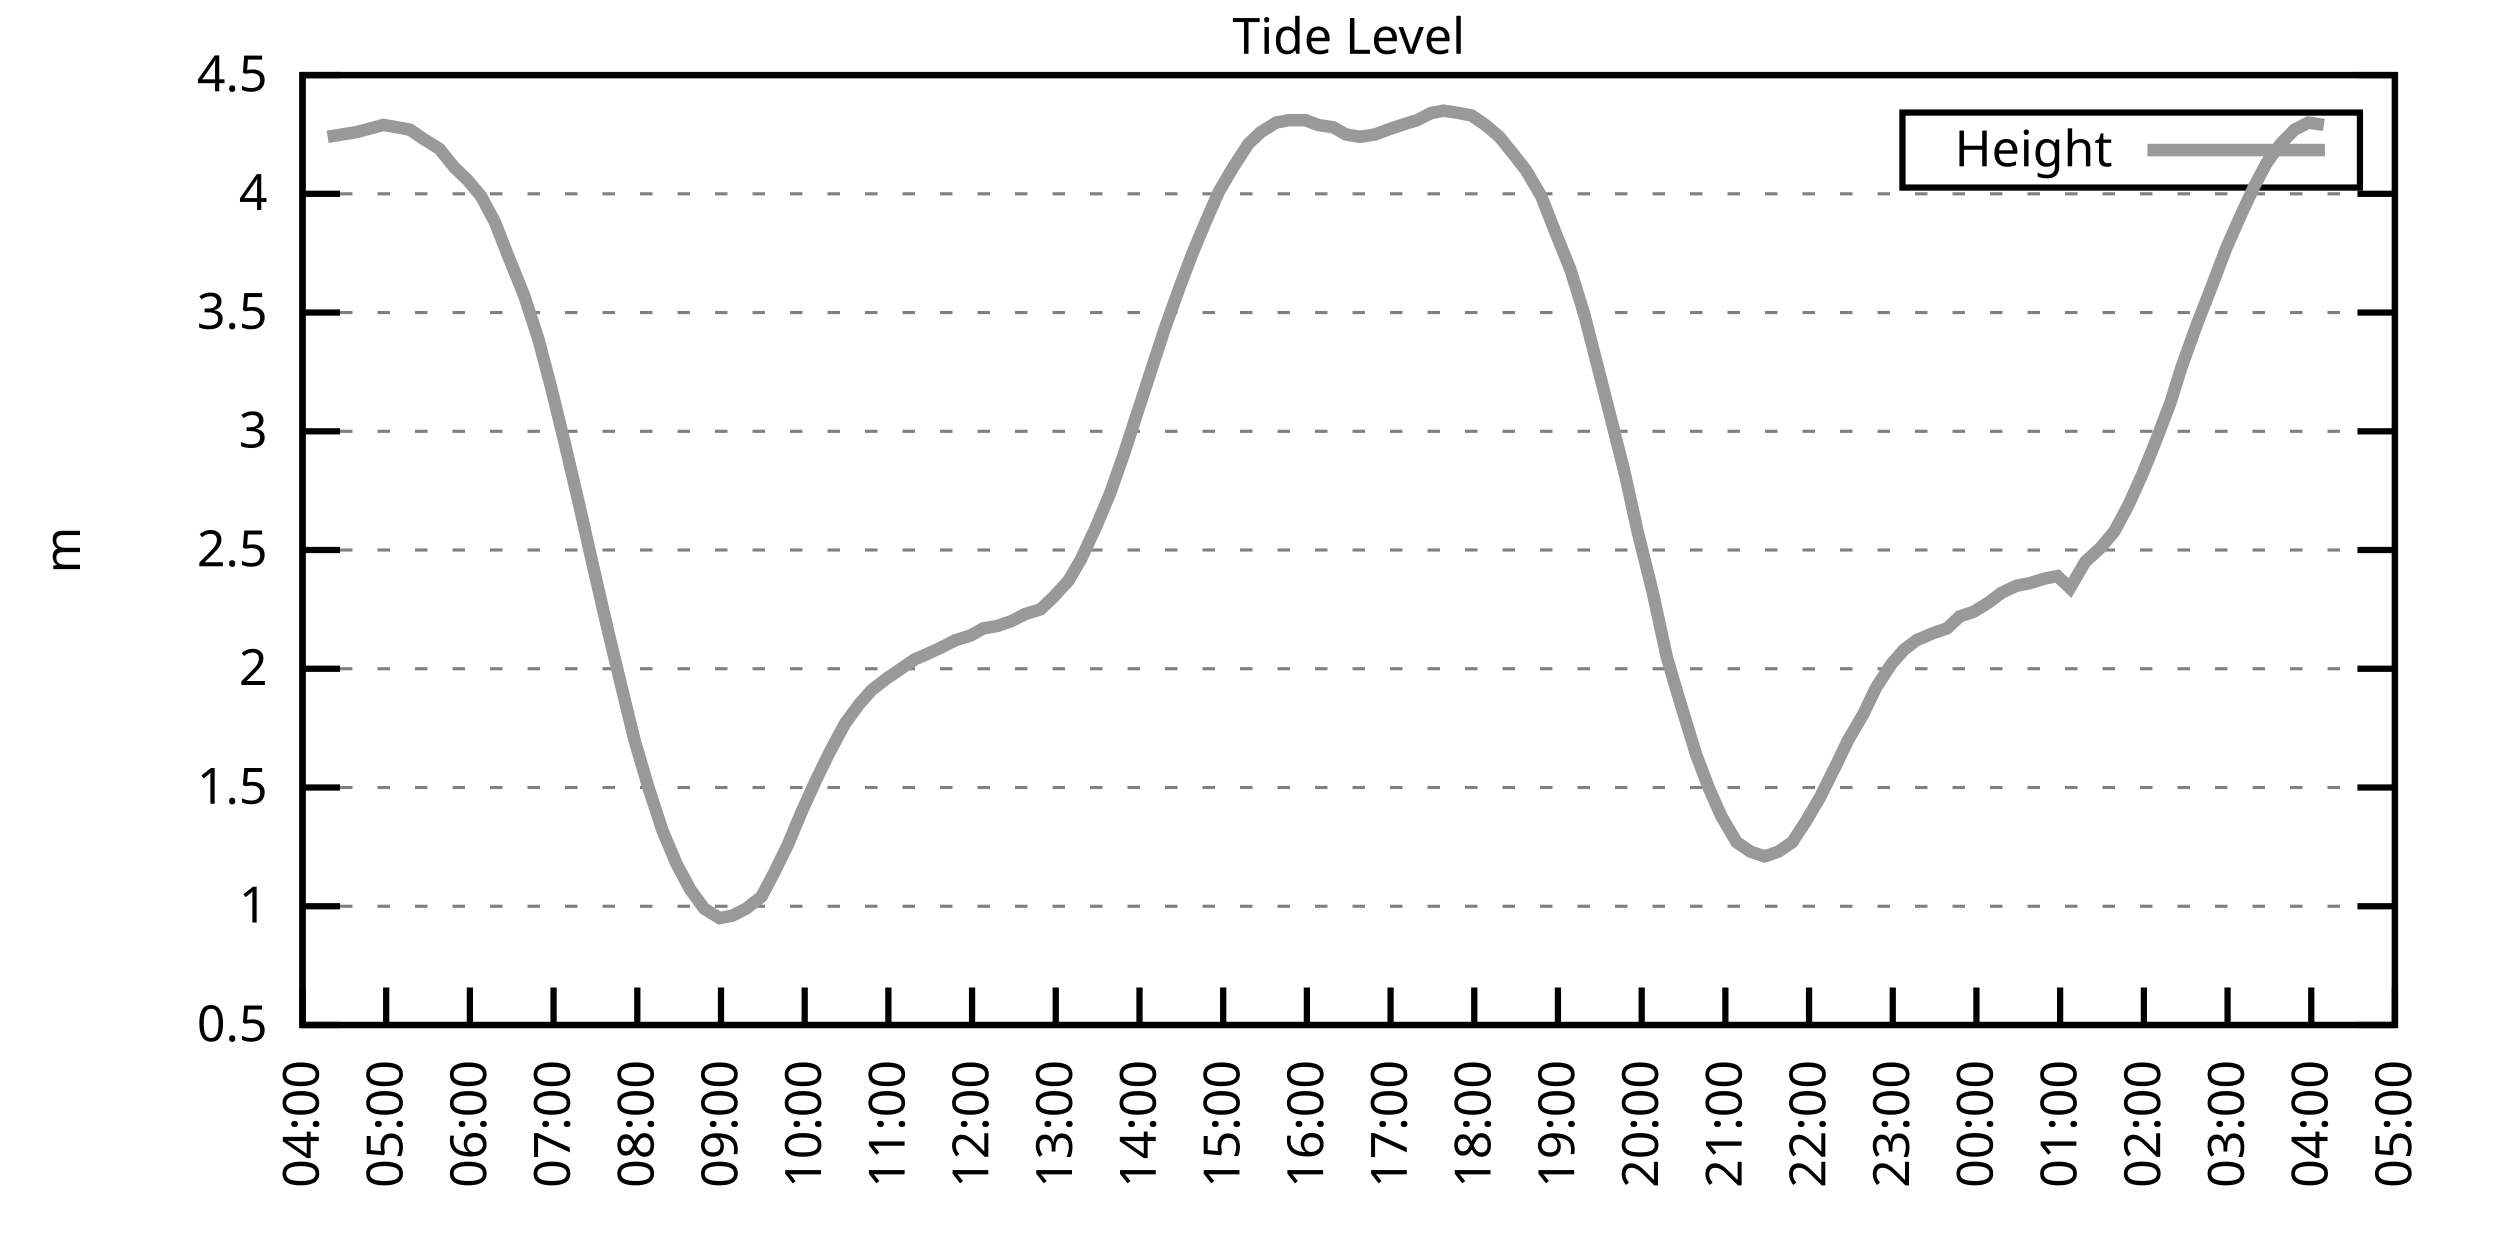
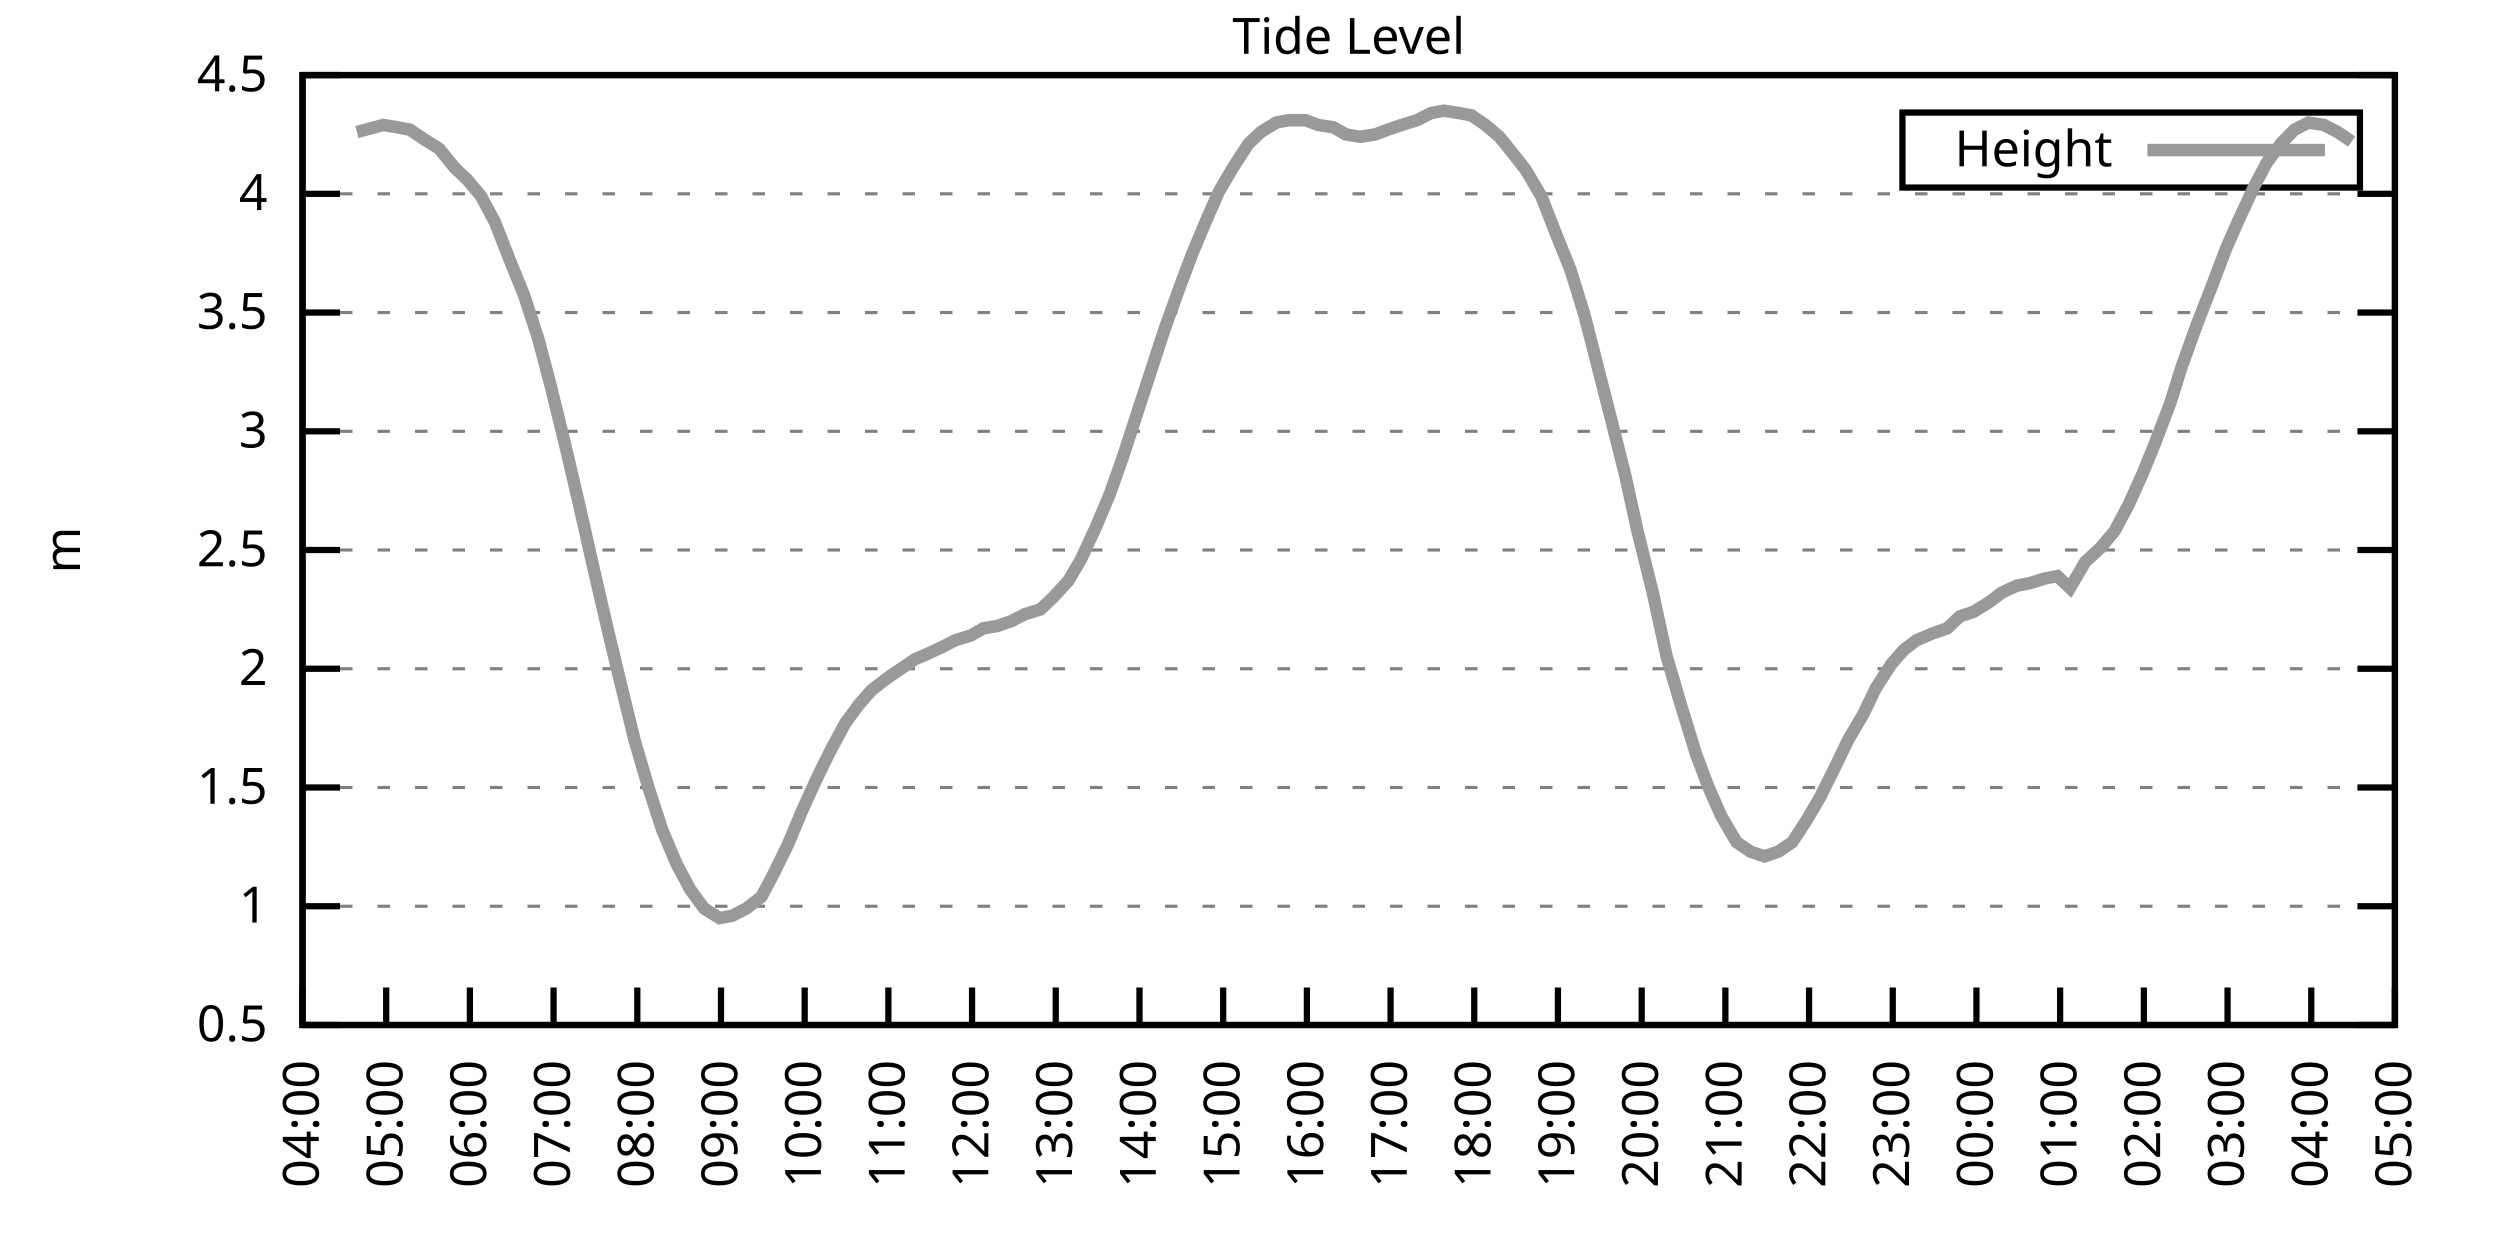
<svg xmlns="http://www.w3.org/2000/svg" xmlns:xlink="http://www.w3.org/1999/xlink" width="400" height="200" viewBox="0 0 400 200">
  <g id="gnuplot_canvas">
    <rect x="0" y="0" width="400" height="200" fill="none" />
    <defs>
      <circle id="gpDot" r="0.5" stroke-width="0.5" stroke="currentColor" />
      <path id="gpPt0" stroke-width="0.333" stroke="currentColor" d="M-1,0 h2 M0,-1 v2" />
      <path id="gpPt1" stroke-width="0.333" stroke="currentColor" d="M-1,-1 L1,1 M1,-1 L-1,1" />
      <path id="gpPt2" stroke-width="0.333" stroke="currentColor" d="M-1,0 L1,0 M0,-1 L0,1 M-1,-1 L1,1 M-1,1 L1,-1" />
      <rect id="gpPt3" stroke-width="0.333" stroke="currentColor" x="-1" y="-1" width="2" height="2" />
      <rect id="gpPt4" stroke-width="0.333" stroke="currentColor" fill="currentColor" x="-1" y="-1" width="2" height="2" />
      <circle id="gpPt5" stroke-width="0.333" stroke="currentColor" cx="0" cy="0" r="1" />
      <use xlink:href="#gpPt5" id="gpPt6" fill="currentColor" stroke="none" />
      <path id="gpPt7" stroke-width="0.333" stroke="currentColor" d="M0,-1.33 L-1.33,0.67 L1.33,0.67 z" />
      <use xlink:href="#gpPt7" id="gpPt8" fill="currentColor" stroke="none" />
      <use xlink:href="#gpPt7" id="gpPt9" stroke="currentColor" transform="rotate(180)" />
      <use xlink:href="#gpPt9" id="gpPt10" fill="currentColor" stroke="none" />
      <use xlink:href="#gpPt3" id="gpPt11" stroke="currentColor" transform="rotate(45)" />
      <use xlink:href="#gpPt11" id="gpPt12" fill="currentColor" stroke="none" />
      <path id="gpPt13" stroke-width="0.333" stroke="currentColor" d="M0,1.330 L1.265,0.411 L0.782,-1.067 L-0.782,-1.076 L-1.265,0.411 z" />
      <use xlink:href="#gpPt13" id="gpPt14" fill="currentColor" stroke="none" />
      <filter id="textbox" filterUnits="objectBoundingBox" x="0" y="0" height="1" width="1">
        <feFlood flood-color="white" flood-opacity="1" result="bgnd" />
        <feComposite in="SourceGraphic" in2="bgnd" operator="atop" />
      </filter>
      <filter id="greybox" filterUnits="objectBoundingBox" x="0" y="0" height="1" width="1">
        <feFlood flood-color="lightgrey" flood-opacity="1" result="grey" />
        <feComposite in="SourceGraphic" in2="grey" operator="atop" />
      </filter>
    </defs>
    <g fill="none" color="white" stroke="currentColor" stroke-width="1.00" stroke-linecap="butt" stroke-linejoin="miter">
</g>
    <g fill="none" color="black" stroke="currentColor" stroke-width="1.00" stroke-linecap="butt" stroke-linejoin="miter">
      <g stroke="none" shape-rendering="crispEdges">
        <polygon fill="rgb(255, 255, 255)" points="48.40,164.00 383.18,164.00 383.18,12.02 48.40,12.02 " />
      </g>
    </g>
    <g fill="none" color="black" stroke="currentColor" stroke-width="1.00" stroke-linecap="butt" stroke-linejoin="miter">
</g>
    <g fill="none" color="black" stroke="black" stroke-width="0.50" stroke-linecap="butt" stroke-linejoin="miter">
</g>
    <g fill="none" color="gray" stroke="currentColor" stroke-width="0.50" stroke-linecap="butt" stroke-linejoin="miter">
      <path stroke="gray" stroke-dasharray="2,4" class="gridline" d="M48.40,164.00 L383.19,164.00  " />
    </g>
    <g fill="none" color="gray" stroke="gray" stroke-width="1.00" stroke-linecap="butt" stroke-linejoin="miter">
</g>
    <g fill="none" color="black" stroke="currentColor" stroke-width="1.00" stroke-linecap="butt" stroke-linejoin="miter">
      <path stroke="black" d="M48.40,164.00 L54.40,164.00 M383.19,164.00 L377.19,164.00  " />
      <g transform="translate(42.80,166.60)" stroke="none" fill="black" font-family="Sans" font-size="8.00" text-anchor="end">
        <text>
          <tspan font-family="Sans"> 0.5</tspan>
        </text>
      </g>
    </g>
    <g fill="none" color="black" stroke="currentColor" stroke-width="1.00" stroke-linecap="butt" stroke-linejoin="miter">
</g>
    <g fill="none" color="black" stroke="black" stroke-width="0.50" stroke-linecap="butt" stroke-linejoin="miter">
</g>
    <g fill="none" color="gray" stroke="currentColor" stroke-width="0.50" stroke-linecap="butt" stroke-linejoin="miter">
      <path stroke="gray" stroke-dasharray="2,4" class="gridline" d="M48.40,145.00 L383.19,145.00  " />
    </g>
    <g fill="none" color="gray" stroke="gray" stroke-width="1.00" stroke-linecap="butt" stroke-linejoin="miter">
</g>
    <g fill="none" color="black" stroke="currentColor" stroke-width="1.00" stroke-linecap="butt" stroke-linejoin="miter">
      <path stroke="black" d="M48.40,145.00 L54.40,145.00 M383.19,145.00 L377.19,145.00  " />
      <g transform="translate(42.80,147.60)" stroke="none" fill="black" font-family="Sans" font-size="8.00" text-anchor="end">
        <text>
          <tspan font-family="Sans"> 1</tspan>
        </text>
      </g>
    </g>
    <g fill="none" color="black" stroke="currentColor" stroke-width="1.00" stroke-linecap="butt" stroke-linejoin="miter">
</g>
    <g fill="none" color="black" stroke="black" stroke-width="0.50" stroke-linecap="butt" stroke-linejoin="miter">
</g>
    <g fill="none" color="gray" stroke="currentColor" stroke-width="0.50" stroke-linecap="butt" stroke-linejoin="miter">
      <path stroke="gray" stroke-dasharray="2,4" class="gridline" d="M48.40,126.00 L383.19,126.00  " />
    </g>
    <g fill="none" color="gray" stroke="gray" stroke-width="1.00" stroke-linecap="butt" stroke-linejoin="miter">
</g>
    <g fill="none" color="black" stroke="currentColor" stroke-width="1.00" stroke-linecap="butt" stroke-linejoin="miter">
      <path stroke="black" d="M48.40,126.00 L54.40,126.00 M383.19,126.00 L377.19,126.00  " />
      <g transform="translate(42.80,128.60)" stroke="none" fill="black" font-family="Sans" font-size="8.00" text-anchor="end">
        <text>
          <tspan font-family="Sans"> 1.5</tspan>
        </text>
      </g>
    </g>
    <g fill="none" color="black" stroke="currentColor" stroke-width="1.00" stroke-linecap="butt" stroke-linejoin="miter">
</g>
    <g fill="none" color="black" stroke="black" stroke-width="0.50" stroke-linecap="butt" stroke-linejoin="miter">
</g>
    <g fill="none" color="gray" stroke="currentColor" stroke-width="0.50" stroke-linecap="butt" stroke-linejoin="miter">
      <path stroke="gray" stroke-dasharray="2,4" class="gridline" d="M48.40,107.00 L383.19,107.00  " />
    </g>
    <g fill="none" color="gray" stroke="gray" stroke-width="1.00" stroke-linecap="butt" stroke-linejoin="miter">
</g>
    <g fill="none" color="black" stroke="currentColor" stroke-width="1.00" stroke-linecap="butt" stroke-linejoin="miter">
      <path stroke="black" d="M48.40,107.00 L54.40,107.00 M383.19,107.00 L377.19,107.00  " />
      <g transform="translate(42.80,109.60)" stroke="none" fill="black" font-family="Sans" font-size="8.00" text-anchor="end">
        <text>
          <tspan font-family="Sans"> 2</tspan>
        </text>
      </g>
    </g>
    <g fill="none" color="black" stroke="currentColor" stroke-width="1.00" stroke-linecap="butt" stroke-linejoin="miter">
</g>
    <g fill="none" color="black" stroke="black" stroke-width="0.50" stroke-linecap="butt" stroke-linejoin="miter">
</g>
    <g fill="none" color="gray" stroke="currentColor" stroke-width="0.50" stroke-linecap="butt" stroke-linejoin="miter">
      <path stroke="gray" stroke-dasharray="2,4" class="gridline" d="M48.40,88.00 L383.19,88.00  " />
    </g>
    <g fill="none" color="gray" stroke="gray" stroke-width="1.00" stroke-linecap="butt" stroke-linejoin="miter">
</g>
    <g fill="none" color="black" stroke="currentColor" stroke-width="1.00" stroke-linecap="butt" stroke-linejoin="miter">
      <path stroke="black" d="M48.40,88.00 L54.40,88.00 M383.19,88.00 L377.19,88.00  " />
      <g transform="translate(42.80,90.60)" stroke="none" fill="black" font-family="Sans" font-size="8.00" text-anchor="end">
        <text>
          <tspan font-family="Sans"> 2.5</tspan>
        </text>
      </g>
    </g>
    <g fill="none" color="black" stroke="currentColor" stroke-width="1.00" stroke-linecap="butt" stroke-linejoin="miter">
</g>
    <g fill="none" color="black" stroke="black" stroke-width="0.50" stroke-linecap="butt" stroke-linejoin="miter">
</g>
    <g fill="none" color="gray" stroke="currentColor" stroke-width="0.50" stroke-linecap="butt" stroke-linejoin="miter">
      <path stroke="gray" stroke-dasharray="2,4" class="gridline" d="M48.40,69.01 L383.19,69.01  " />
    </g>
    <g fill="none" color="gray" stroke="gray" stroke-width="1.00" stroke-linecap="butt" stroke-linejoin="miter">
</g>
    <g fill="none" color="black" stroke="currentColor" stroke-width="1.00" stroke-linecap="butt" stroke-linejoin="miter">
      <path stroke="black" d="M48.40,69.01 L54.40,69.01 M383.19,69.01 L377.19,69.01  " />
      <g transform="translate(42.80,71.61)" stroke="none" fill="black" font-family="Sans" font-size="8.00" text-anchor="end">
        <text>
          <tspan font-family="Sans"> 3</tspan>
        </text>
      </g>
    </g>
    <g fill="none" color="black" stroke="currentColor" stroke-width="1.00" stroke-linecap="butt" stroke-linejoin="miter">
</g>
    <g fill="none" color="black" stroke="black" stroke-width="0.50" stroke-linecap="butt" stroke-linejoin="miter">
</g>
    <g fill="none" color="gray" stroke="currentColor" stroke-width="0.50" stroke-linecap="butt" stroke-linejoin="miter">
      <path stroke="gray" stroke-dasharray="2,4" class="gridline" d="M48.40,50.01 L383.19,50.01  " />
    </g>
    <g fill="none" color="gray" stroke="gray" stroke-width="1.00" stroke-linecap="butt" stroke-linejoin="miter">
</g>
    <g fill="none" color="black" stroke="currentColor" stroke-width="1.00" stroke-linecap="butt" stroke-linejoin="miter">
      <path stroke="black" d="M48.40,50.01 L54.40,50.01 M383.19,50.01 L377.19,50.01  " />
      <g transform="translate(42.80,52.61)" stroke="none" fill="black" font-family="Sans" font-size="8.00" text-anchor="end">
        <text>
          <tspan font-family="Sans"> 3.5</tspan>
        </text>
      </g>
    </g>
    <g fill="none" color="black" stroke="currentColor" stroke-width="1.00" stroke-linecap="butt" stroke-linejoin="miter">
</g>
    <g fill="none" color="black" stroke="black" stroke-width="0.50" stroke-linecap="butt" stroke-linejoin="miter">
</g>
    <g fill="none" color="gray" stroke="currentColor" stroke-width="0.50" stroke-linecap="butt" stroke-linejoin="miter">
      <path stroke="gray" stroke-dasharray="2,4" class="gridline" d="M48.40,31.01 L383.19,31.01  " />
    </g>
    <g fill="none" color="gray" stroke="gray" stroke-width="1.00" stroke-linecap="butt" stroke-linejoin="miter">
</g>
    <g fill="none" color="black" stroke="currentColor" stroke-width="1.00" stroke-linecap="butt" stroke-linejoin="miter">
      <path stroke="black" d="M48.40,31.01 L54.40,31.01 M383.19,31.01 L377.19,31.01  " />
      <g transform="translate(42.80,33.61)" stroke="none" fill="black" font-family="Sans" font-size="8.00" text-anchor="end">
        <text>
          <tspan font-family="Sans"> 4</tspan>
        </text>
      </g>
    </g>
    <g fill="none" color="black" stroke="currentColor" stroke-width="1.00" stroke-linecap="butt" stroke-linejoin="miter">
</g>
    <g fill="none" color="black" stroke="black" stroke-width="0.50" stroke-linecap="butt" stroke-linejoin="miter">
</g>
    <g fill="none" color="gray" stroke="currentColor" stroke-width="0.50" stroke-linecap="butt" stroke-linejoin="miter">
      <path stroke="gray" stroke-dasharray="2,4" class="gridline" d="M48.40,12.01 L383.19,12.01  " />
    </g>
    <g fill="none" color="gray" stroke="gray" stroke-width="1.00" stroke-linecap="butt" stroke-linejoin="miter">
</g>
    <g fill="none" color="black" stroke="currentColor" stroke-width="1.00" stroke-linecap="butt" stroke-linejoin="miter">
      <path stroke="black" d="M48.40,12.01 L54.40,12.01 M383.19,12.01 L377.19,12.01  " />
      <g transform="translate(42.80,14.61)" stroke="none" fill="black" font-family="Sans" font-size="8.00" text-anchor="end">
        <text>
          <tspan font-family="Sans"> 4.5</tspan>
        </text>
      </g>
    </g>
    <g fill="none" color="black" stroke="currentColor" stroke-width="1.00" stroke-linecap="butt" stroke-linejoin="miter">
      <path stroke="black" d="M48.40,164.00 L48.40,158.00  " />
      <g transform="translate(51.00,169.60) rotate(270.00)" stroke="none" fill="black" font-family="Sans" font-size="8.00" text-anchor="end">
        <text>
          <tspan font-family="Sans">04:00</tspan>
        </text>
      </g>
    </g>
    <g fill="none" color="black" stroke="currentColor" stroke-width="1.00" stroke-linecap="butt" stroke-linejoin="miter">
      <path stroke="black" d="M61.79,164.00 L61.79,158.00  " />
      <g transform="translate(64.39,169.60) rotate(270.00)" stroke="none" fill="black" font-family="Sans" font-size="8.00" text-anchor="end">
        <text>
          <tspan font-family="Sans">05:00</tspan>
        </text>
      </g>
    </g>
    <g fill="none" color="black" stroke="currentColor" stroke-width="1.00" stroke-linecap="butt" stroke-linejoin="miter">
      <path stroke="black" d="M75.18,164.00 L75.18,158.00  " />
      <g transform="translate(77.78,169.60) rotate(270.00)" stroke="none" fill="black" font-family="Sans" font-size="8.00" text-anchor="end">
        <text>
          <tspan font-family="Sans">06:00</tspan>
        </text>
      </g>
    </g>
    <g fill="none" color="black" stroke="currentColor" stroke-width="1.00" stroke-linecap="butt" stroke-linejoin="miter">
      <path stroke="black" d="M88.57,164.00 L88.57,158.00  " />
      <g transform="translate(91.17,169.60) rotate(270.00)" stroke="none" fill="black" font-family="Sans" font-size="8.00" text-anchor="end">
        <text>
          <tspan font-family="Sans">07:00</tspan>
        </text>
      </g>
    </g>
    <g fill="none" color="black" stroke="currentColor" stroke-width="1.00" stroke-linecap="butt" stroke-linejoin="miter">
      <path stroke="black" d="M101.97,164.00 L101.97,158.00  " />
      <g transform="translate(104.57,169.60) rotate(270.00)" stroke="none" fill="black" font-family="Sans" font-size="8.00" text-anchor="end">
        <text>
          <tspan font-family="Sans">08:00</tspan>
        </text>
      </g>
    </g>
    <g fill="none" color="black" stroke="currentColor" stroke-width="1.00" stroke-linecap="butt" stroke-linejoin="miter">
      <path stroke="black" d="M115.36,164.00 L115.36,158.00  " />
      <g transform="translate(117.96,169.60) rotate(270.00)" stroke="none" fill="black" font-family="Sans" font-size="8.00" text-anchor="end">
        <text>
          <tspan font-family="Sans">09:00</tspan>
        </text>
      </g>
    </g>
    <g fill="none" color="black" stroke="currentColor" stroke-width="1.00" stroke-linecap="butt" stroke-linejoin="miter">
      <path stroke="black" d="M128.75,164.00 L128.75,158.00  " />
      <g transform="translate(131.35,169.60) rotate(270.00)" stroke="none" fill="black" font-family="Sans" font-size="8.00" text-anchor="end">
        <text>
          <tspan font-family="Sans">10:00</tspan>
        </text>
      </g>
    </g>
    <g fill="none" color="black" stroke="currentColor" stroke-width="1.00" stroke-linecap="butt" stroke-linejoin="miter">
      <path stroke="black" d="M142.14,164.00 L142.14,158.00  " />
      <g transform="translate(144.74,169.60) rotate(270.00)" stroke="none" fill="black" font-family="Sans" font-size="8.00" text-anchor="end">
        <text>
          <tspan font-family="Sans">11:00</tspan>
        </text>
      </g>
    </g>
    <g fill="none" color="black" stroke="currentColor" stroke-width="1.00" stroke-linecap="butt" stroke-linejoin="miter">
      <path stroke="black" d="M155.53,164.00 L155.53,158.00  " />
      <g transform="translate(158.13,169.60) rotate(270.00)" stroke="none" fill="black" font-family="Sans" font-size="8.00" text-anchor="end">
        <text>
          <tspan font-family="Sans">12:00</tspan>
        </text>
      </g>
    </g>
    <g fill="none" color="black" stroke="currentColor" stroke-width="1.00" stroke-linecap="butt" stroke-linejoin="miter">
      <path stroke="black" d="M168.92,164.00 L168.92,158.00  " />
      <g transform="translate(171.52,169.60) rotate(270.00)" stroke="none" fill="black" font-family="Sans" font-size="8.00" text-anchor="end">
        <text>
          <tspan font-family="Sans">13:00</tspan>
        </text>
      </g>
    </g>
    <g fill="none" color="black" stroke="currentColor" stroke-width="1.00" stroke-linecap="butt" stroke-linejoin="miter">
      <path stroke="black" d="M182.32,164.00 L182.32,158.00  " />
      <g transform="translate(184.92,169.60) rotate(270.00)" stroke="none" fill="black" font-family="Sans" font-size="8.00" text-anchor="end">
        <text>
          <tspan font-family="Sans">14:00</tspan>
        </text>
      </g>
    </g>
    <g fill="none" color="black" stroke="currentColor" stroke-width="1.00" stroke-linecap="butt" stroke-linejoin="miter">
      <path stroke="black" d="M195.71,164.00 L195.71,158.00  " />
      <g transform="translate(198.31,169.60) rotate(270.00)" stroke="none" fill="black" font-family="Sans" font-size="8.00" text-anchor="end">
        <text>
          <tspan font-family="Sans">15:00</tspan>
        </text>
      </g>
    </g>
    <g fill="none" color="black" stroke="currentColor" stroke-width="1.00" stroke-linecap="butt" stroke-linejoin="miter">
      <path stroke="black" d="M209.10,164.00 L209.10,158.00  " />
      <g transform="translate(211.70,169.60) rotate(270.00)" stroke="none" fill="black" font-family="Sans" font-size="8.00" text-anchor="end">
        <text>
          <tspan font-family="Sans">16:00</tspan>
        </text>
      </g>
    </g>
    <g fill="none" color="black" stroke="currentColor" stroke-width="1.00" stroke-linecap="butt" stroke-linejoin="miter">
      <path stroke="black" d="M222.49,164.00 L222.49,158.00  " />
      <g transform="translate(225.09,169.60) rotate(270.00)" stroke="none" fill="black" font-family="Sans" font-size="8.00" text-anchor="end">
        <text>
          <tspan font-family="Sans">17:00</tspan>
        </text>
      </g>
    </g>
    <g fill="none" color="black" stroke="currentColor" stroke-width="1.00" stroke-linecap="butt" stroke-linejoin="miter">
      <path stroke="black" d="M235.88,164.00 L235.88,158.00  " />
      <g transform="translate(238.48,169.60) rotate(270.00)" stroke="none" fill="black" font-family="Sans" font-size="8.00" text-anchor="end">
        <text>
          <tspan font-family="Sans">18:00</tspan>
        </text>
      </g>
    </g>
    <g fill="none" color="black" stroke="currentColor" stroke-width="1.00" stroke-linecap="butt" stroke-linejoin="miter">
      <path stroke="black" d="M249.27,164.00 L249.27,158.00  " />
      <g transform="translate(251.87,169.60) rotate(270.00)" stroke="none" fill="black" font-family="Sans" font-size="8.00" text-anchor="end">
        <text>
          <tspan font-family="Sans">19:00</tspan>
        </text>
      </g>
    </g>
    <g fill="none" color="black" stroke="currentColor" stroke-width="1.00" stroke-linecap="butt" stroke-linejoin="miter">
      <path stroke="black" d="M262.67,164.00 L262.67,158.00  " />
      <g transform="translate(265.27,169.60) rotate(270.00)" stroke="none" fill="black" font-family="Sans" font-size="8.00" text-anchor="end">
        <text>
          <tspan font-family="Sans">20:00</tspan>
        </text>
      </g>
    </g>
    <g fill="none" color="black" stroke="currentColor" stroke-width="1.00" stroke-linecap="butt" stroke-linejoin="miter">
      <path stroke="black" d="M276.06,164.00 L276.06,158.00  " />
      <g transform="translate(278.66,169.60) rotate(270.00)" stroke="none" fill="black" font-family="Sans" font-size="8.00" text-anchor="end">
        <text>
          <tspan font-family="Sans">21:00</tspan>
        </text>
      </g>
    </g>
    <g fill="none" color="black" stroke="currentColor" stroke-width="1.00" stroke-linecap="butt" stroke-linejoin="miter">
      <path stroke="black" d="M289.45,164.00 L289.45,158.00  " />
      <g transform="translate(292.05,169.60) rotate(270.00)" stroke="none" fill="black" font-family="Sans" font-size="8.00" text-anchor="end">
        <text>
          <tspan font-family="Sans">22:00</tspan>
        </text>
      </g>
    </g>
    <g fill="none" color="black" stroke="currentColor" stroke-width="1.00" stroke-linecap="butt" stroke-linejoin="miter">
      <path stroke="black" d="M302.84,164.00 L302.84,158.00  " />
      <g transform="translate(305.44,169.60) rotate(270.00)" stroke="none" fill="black" font-family="Sans" font-size="8.00" text-anchor="end">
        <text>
          <tspan font-family="Sans">23:00</tspan>
        </text>
      </g>
    </g>
    <g fill="none" color="black" stroke="currentColor" stroke-width="1.00" stroke-linecap="butt" stroke-linejoin="miter">
      <path stroke="black" d="M316.23,164.00 L316.23,158.00  " />
      <g transform="translate(318.83,169.60) rotate(270.00)" stroke="none" fill="black" font-family="Sans" font-size="8.00" text-anchor="end">
        <text>
          <tspan font-family="Sans">00:00</tspan>
        </text>
      </g>
    </g>
    <g fill="none" color="black" stroke="currentColor" stroke-width="1.00" stroke-linecap="butt" stroke-linejoin="miter">
      <path stroke="black" d="M329.62,164.00 L329.62,158.00  " />
      <g transform="translate(332.22,169.60) rotate(270.00)" stroke="none" fill="black" font-family="Sans" font-size="8.00" text-anchor="end">
        <text>
          <tspan font-family="Sans">01:00</tspan>
        </text>
      </g>
    </g>
    <g fill="none" color="black" stroke="currentColor" stroke-width="1.00" stroke-linecap="butt" stroke-linejoin="miter">
      <path stroke="black" d="M343.02,164.00 L343.02,158.00  " />
      <g transform="translate(345.62,169.60) rotate(270.00)" stroke="none" fill="black" font-family="Sans" font-size="8.00" text-anchor="end">
        <text>
          <tspan font-family="Sans">02:00</tspan>
        </text>
      </g>
    </g>
    <g fill="none" color="black" stroke="currentColor" stroke-width="1.00" stroke-linecap="butt" stroke-linejoin="miter">
      <path stroke="black" d="M356.41,164.00 L356.41,158.00  " />
      <g transform="translate(359.01,169.60) rotate(270.00)" stroke="none" fill="black" font-family="Sans" font-size="8.00" text-anchor="end">
        <text>
          <tspan font-family="Sans">03:00</tspan>
        </text>
      </g>
    </g>
    <g fill="none" color="black" stroke="currentColor" stroke-width="1.00" stroke-linecap="butt" stroke-linejoin="miter">
      <path stroke="black" d="M369.80,164.00 L369.80,158.00  " />
      <g transform="translate(372.40,169.60) rotate(270.00)" stroke="none" fill="black" font-family="Sans" font-size="8.00" text-anchor="end">
        <text>
          <tspan font-family="Sans">04:00</tspan>
        </text>
      </g>
    </g>
    <g fill="none" color="black" stroke="currentColor" stroke-width="1.00" stroke-linecap="butt" stroke-linejoin="miter">
      <path stroke="black" d="M383.19,164.00 L383.19,158.00  " />
      <g transform="translate(385.79,169.60) rotate(270.00)" stroke="none" fill="black" font-family="Sans" font-size="8.00" text-anchor="end">
        <text>
          <tspan font-family="Sans">05:00</tspan>
        </text>
      </g>
    </g>
    <g fill="none" color="black" stroke="currentColor" stroke-width="1.00" stroke-linecap="butt" stroke-linejoin="miter">
</g>
    <g fill="none" color="black" stroke="currentColor" stroke-width="1.00" stroke-linecap="butt" stroke-linejoin="miter">
      <path stroke="black" d="M48.40,12.01 L48.40,164.00 L383.19,164.00 L383.19,12.01 L48.40,12.01 Z  " />
    </g>
    <g fill="none" color="black" stroke="currentColor" stroke-width="1.00" stroke-linecap="butt" stroke-linejoin="miter">
</g>
    <g fill="none" color="black" stroke="currentColor" stroke-width="1.00" stroke-linecap="butt" stroke-linejoin="miter">
      <path stroke="black" d="M304.39,30.01 L304.39,18.01 L377.59,18.01 L377.59,30.01 L304.39,30.01 Z  " />
    </g>
    <g id="Tide_level_plot_1">
      <g fill="none" color="white" stroke="black" stroke-width="2.00" stroke-linecap="butt" stroke-linejoin="miter">
</g>
      <g fill="none" color="black" stroke="currentColor" stroke-width="2.00" stroke-linecap="butt" stroke-linejoin="miter">
        <g transform="translate(337.99,26.61)" stroke="none" fill="black" font-family="Sans" font-size="8.00" text-anchor="end">
          <text>
            <tspan font-family="Sans">Height</tspan>
          </text>
        </g>
      </g>
      <g fill="none" color="black" stroke="currentColor" stroke-width="2.00" stroke-linecap="butt" stroke-linejoin="miter">
-         <path stroke="rgb(153, 153, 153)" d="M343.59,24.01 L371.99,24.01 M52.42,21.89 L57.10,21.13 L61.35,19.99 L63.58,20.37 L65.59,20.75 L67.82,22.27   L70.27,23.79 L72.73,26.83 L74.74,28.73 L76.97,31.39 L79.20,35.57 L81.43,41.27 L83.89,47.35 L86.12,54.19   L88.13,61.79 L90.36,70.91 L92.59,80.41 L94.82,90.28 L97.28,100.92 L99.29,109.28 L101.52,118.40 L103.75,126.00   L105.98,132.84 L108.22,138.16 L110.45,142.34 L112.68,145.38 L115.13,146.90 L117.14,146.52 L119.38,145.38 L121.83,143.48   L123.84,139.68 L126.07,135.12 L128.30,129.80 L130.54,124.86 L132.77,120.30 L135.22,115.74 L137.45,112.70 L139.46,110.42   L141.92,108.52 L144.15,107.00 L146.38,105.48 L148.17,104.72 L150.62,103.58 L152.85,102.44 L155.31,101.68 L157.32,100.54   L159.55,100.16 L161.78,99.40 L164.01,98.26 L166.47,97.50 L168.48,95.60 L170.93,92.94 L172.94,89.52 L175.40,84.21   L177.63,78.89 L179.64,73.19 L181.87,66.35 L184.10,59.51 L186.33,52.67 L188.79,45.83 L190.80,40.51 L193.03,35.19   L195.04,30.63 L197.27,26.83 L199.73,23.03 L201.73,21.13 L204.19,19.61 L206.20,19.23 L208.88,19.23 L210.88,19.99   L213.34,20.37 L215.35,21.51 L217.58,21.89 L220.04,21.51 L222.04,20.75 L224.28,19.99 L226.73,19.23 L228.96,18.09   L230.97,17.71 L233.43,18.09 L235.44,18.47 L237.67,19.99 L239.90,21.89 L242.36,24.93 L244.14,27.21 L246.60,31.39   L248.83,37.09 L251.28,43.17 L253.51,50.39 L255.75,59.13 L257.98,67.87 L259.99,75.85 L262.00,84.97 L264.45,94.84   L266.68,105.10 L268.69,111.94 L271.37,120.68 L273.38,126.00 L275.39,130.56 L277.84,134.74 L280.07,136.26 L282.31,137.02   L284.54,136.26 L286.77,134.74 L289.00,131.32 L291.23,127.52 L293.69,122.58 L295.70,118.40 L298.15,114.22 L300.16,110.04   L302.62,106.24 L304.63,103.96 L306.63,102.44 L309.31,101.30 L311.54,100.54 L313.55,98.64 L315.79,97.88 L318.24,96.36   L320.25,94.84 L322.70,93.70 L324.71,93.32 L327.17,92.56 L329.18,92.18 L331.19,94.08 L333.64,89.90 L336.10,87.63   L338.33,84.97 L340.56,80.79 L342.79,75.85 L344.80,70.91 L347.26,64.45 L349.04,58.75 L351.50,51.91 L353.73,46.21   L356.18,39.75 L358.19,35.19 L360.65,29.87 L362.66,26.07 L364.89,23.03 L367.12,20.75 L369.35,19.61 L371.81,19.99    " />
+         <path stroke="rgb(153, 153, 153)" d="M343.59,24.01 L371.99,24.01 M57.10,21.13 L61.35,19.99 L63.58,20.37 L65.59,20.75 L67.82,22.27 L70.27,23.79   L72.73,26.83 L74.74,28.73 L76.97,31.39 L79.20,35.57 L81.43,41.27 L83.89,47.35 L86.12,54.19 L88.13,61.79   L90.36,70.91 L92.59,80.41 L94.82,90.28 L97.28,100.92 L99.29,109.28 L101.52,118.40 L103.75,126.00 L105.98,132.84   L108.22,138.16 L110.45,142.34 L112.68,145.38 L115.13,146.90 L117.14,146.52 L119.38,145.38 L121.83,143.48 L123.84,139.68   L126.07,135.12 L128.30,129.80 L130.54,124.86 L132.77,120.30 L135.22,115.74 L137.45,112.70 L139.46,110.42 L141.92,108.52   L144.15,107.00 L146.38,105.48 L148.17,104.72 L150.62,103.58 L152.85,102.44 L155.31,101.68 L157.32,100.54 L159.55,100.16   L161.78,99.40 L164.01,98.26 L166.47,97.50 L168.48,95.60 L170.93,92.94 L172.94,89.52 L175.40,84.21 L177.63,78.89   L179.64,73.19 L181.87,66.35 L184.10,59.51 L186.33,52.67 L188.79,45.83 L190.80,40.51 L193.03,35.19 L195.04,30.63   L197.27,26.83 L199.73,23.03 L201.73,21.13 L204.19,19.61 L206.20,19.23 L208.88,19.23 L210.88,19.99 L213.34,20.37   L215.35,21.51 L217.58,21.89 L220.04,21.51 L222.04,20.75 L224.28,19.99 L226.73,19.23 L228.96,18.09 L230.97,17.71   L233.43,18.09 L235.44,18.47 L237.67,19.99 L239.90,21.89 L242.36,24.93 L244.14,27.21 L246.60,31.39 L248.83,37.09   L251.28,43.17 L253.51,50.39 L255.75,59.13 L257.98,67.87 L259.99,75.85 L262.00,84.97 L264.45,94.84 L266.68,105.10   L268.69,111.94 L271.37,120.68 L273.38,126.00 L275.39,130.56 L277.84,134.74 L280.07,136.26 L282.31,137.02 L284.54,136.26   L286.77,134.74 L289.00,131.32 L291.23,127.52 L293.69,122.58 L295.70,118.40 L298.15,114.22 L300.16,110.04 L302.62,106.24   L304.63,103.96 L306.63,102.44 L309.31,101.30 L311.54,100.54 L313.55,98.64 L315.79,97.88 L318.24,96.36 L320.25,94.84   L322.70,93.70 L324.71,93.32 L327.17,92.56 L329.18,92.18 L331.19,94.08 L333.64,89.90 L336.10,87.63 L338.33,84.97   L340.56,80.79 L342.79,75.85 L344.80,70.91 L347.26,64.45 L349.04,58.75 L351.50,51.91 L353.73,46.21 L356.18,39.75   L358.19,35.19 L360.65,29.87 L362.66,26.07 L364.89,23.03 L367.12,20.75 L369.35,19.61 L371.81,19.99 L374.04,21.13   L376.27,22.65  " />
      </g>
    </g>
    <g fill="none" color="black" stroke="currentColor" stroke-width="2.00" stroke-linecap="butt" stroke-linejoin="miter">
</g>
    <g fill="none" color="black" stroke="black" stroke-width="1.00" stroke-linecap="butt" stroke-linejoin="miter">
</g>
    <g fill="none" color="black" stroke="currentColor" stroke-width="1.00" stroke-linecap="butt" stroke-linejoin="miter">
      <path stroke="black" d="M48.40,12.01 L48.40,164.00 L383.19,164.00 L383.19,12.01 L48.40,12.01 Z  " />
      <g transform="translate(12.80,88.01) rotate(270.00)" stroke="none" fill="black" font-family="Sans" font-size="8.00" text-anchor="middle">
        <text>
          <tspan font-family="Sans">m</tspan>
        </text>
      </g>
    </g>
    <g fill="none" color="black" stroke="currentColor" stroke-width="1.00" stroke-linecap="butt" stroke-linejoin="miter">
</g>
    <g fill="none" color="black" stroke="currentColor" stroke-width="1.00" stroke-linecap="butt" stroke-linejoin="miter">
      <g transform="translate(215.79,8.61)" stroke="none" fill="black" font-family="Sans" font-size="8.00" text-anchor="middle">
        <text>
          <tspan font-family="Sans">Tide Level</tspan>
        </text>
      </g>
    </g>
    <g fill="none" color="black" stroke="currentColor" stroke-width="1.00" stroke-linecap="butt" stroke-linejoin="miter">
</g>
  </g>
</svg>
